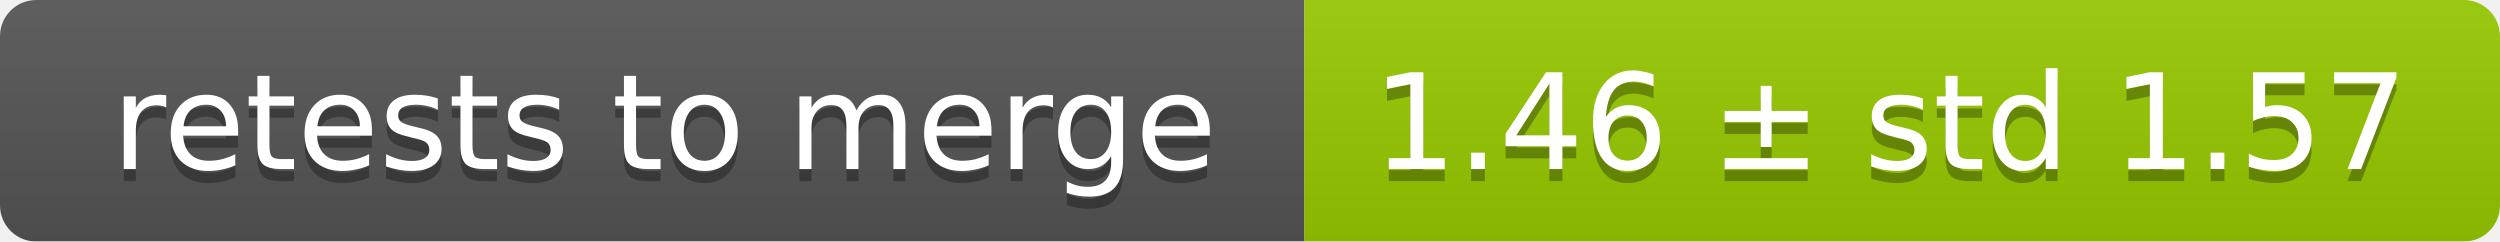
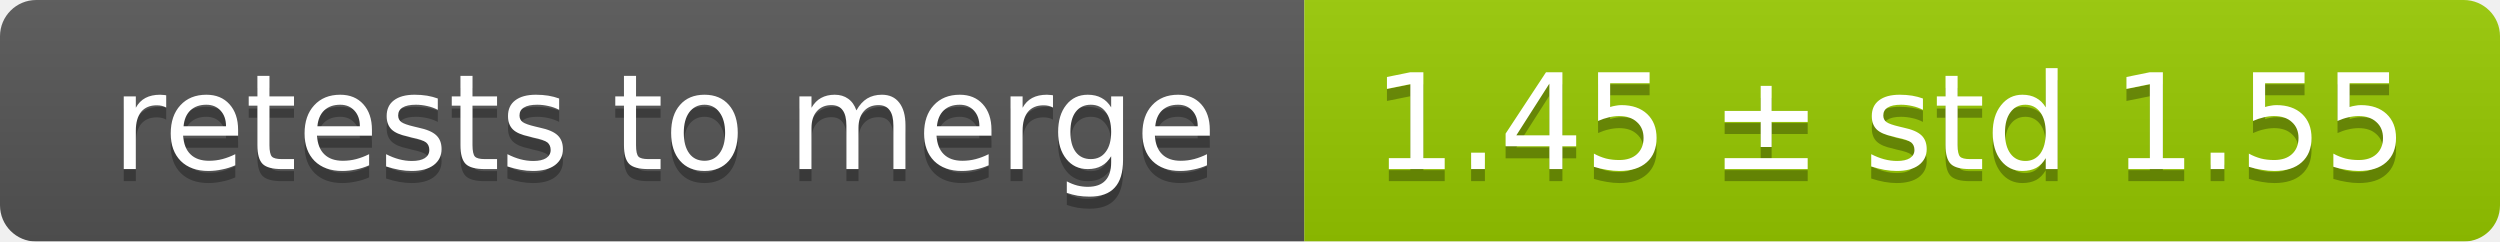
<svg xmlns="http://www.w3.org/2000/svg" width="207" height="20">
  <linearGradient id="smooth" x2="0" y2="100%">
    <stop offset="0" stop-color="#bbb" stop-opacity=".1" />
    <stop offset="1" stop-opacity=".1" />
  </linearGradient>
  <mask id="round">
    <rect width="207" height="20" rx="3" fill="#fff" />
  </mask>
  <g mask="url(#round)">
    <rect width="108" height="20" fill="#555" />
    <rect x="108" width="99" height="20" fill="#97ca00" />
    <rect width="207" height="20" fill="url(#smooth)" />
  </g>
  <g fill="#fff" text-anchor="middle" font-family="DejaVu Sans,Verdana,Geneva,sans-serif" font-size="11">
    <text x="55" y="15" fill="#010101" fill-opacity=".3">retests to merge</text>
    <text x="55" y="14">retests to merge</text>
-     <text x="156.5" y="15" fill="#010101" fill-opacity=".3">1.46 ± std 1.57</text>
-     <text x="156.5" y="14">1.46 ± std 1.57</text>
+     <text x="156.5" y="15" fill="#010101" fill-opacity=".3">1.45 ± std 1.55</text>
+     <text x="156.5" y="14">1.45 ± std 1.55</text>
  </g>
</svg>
